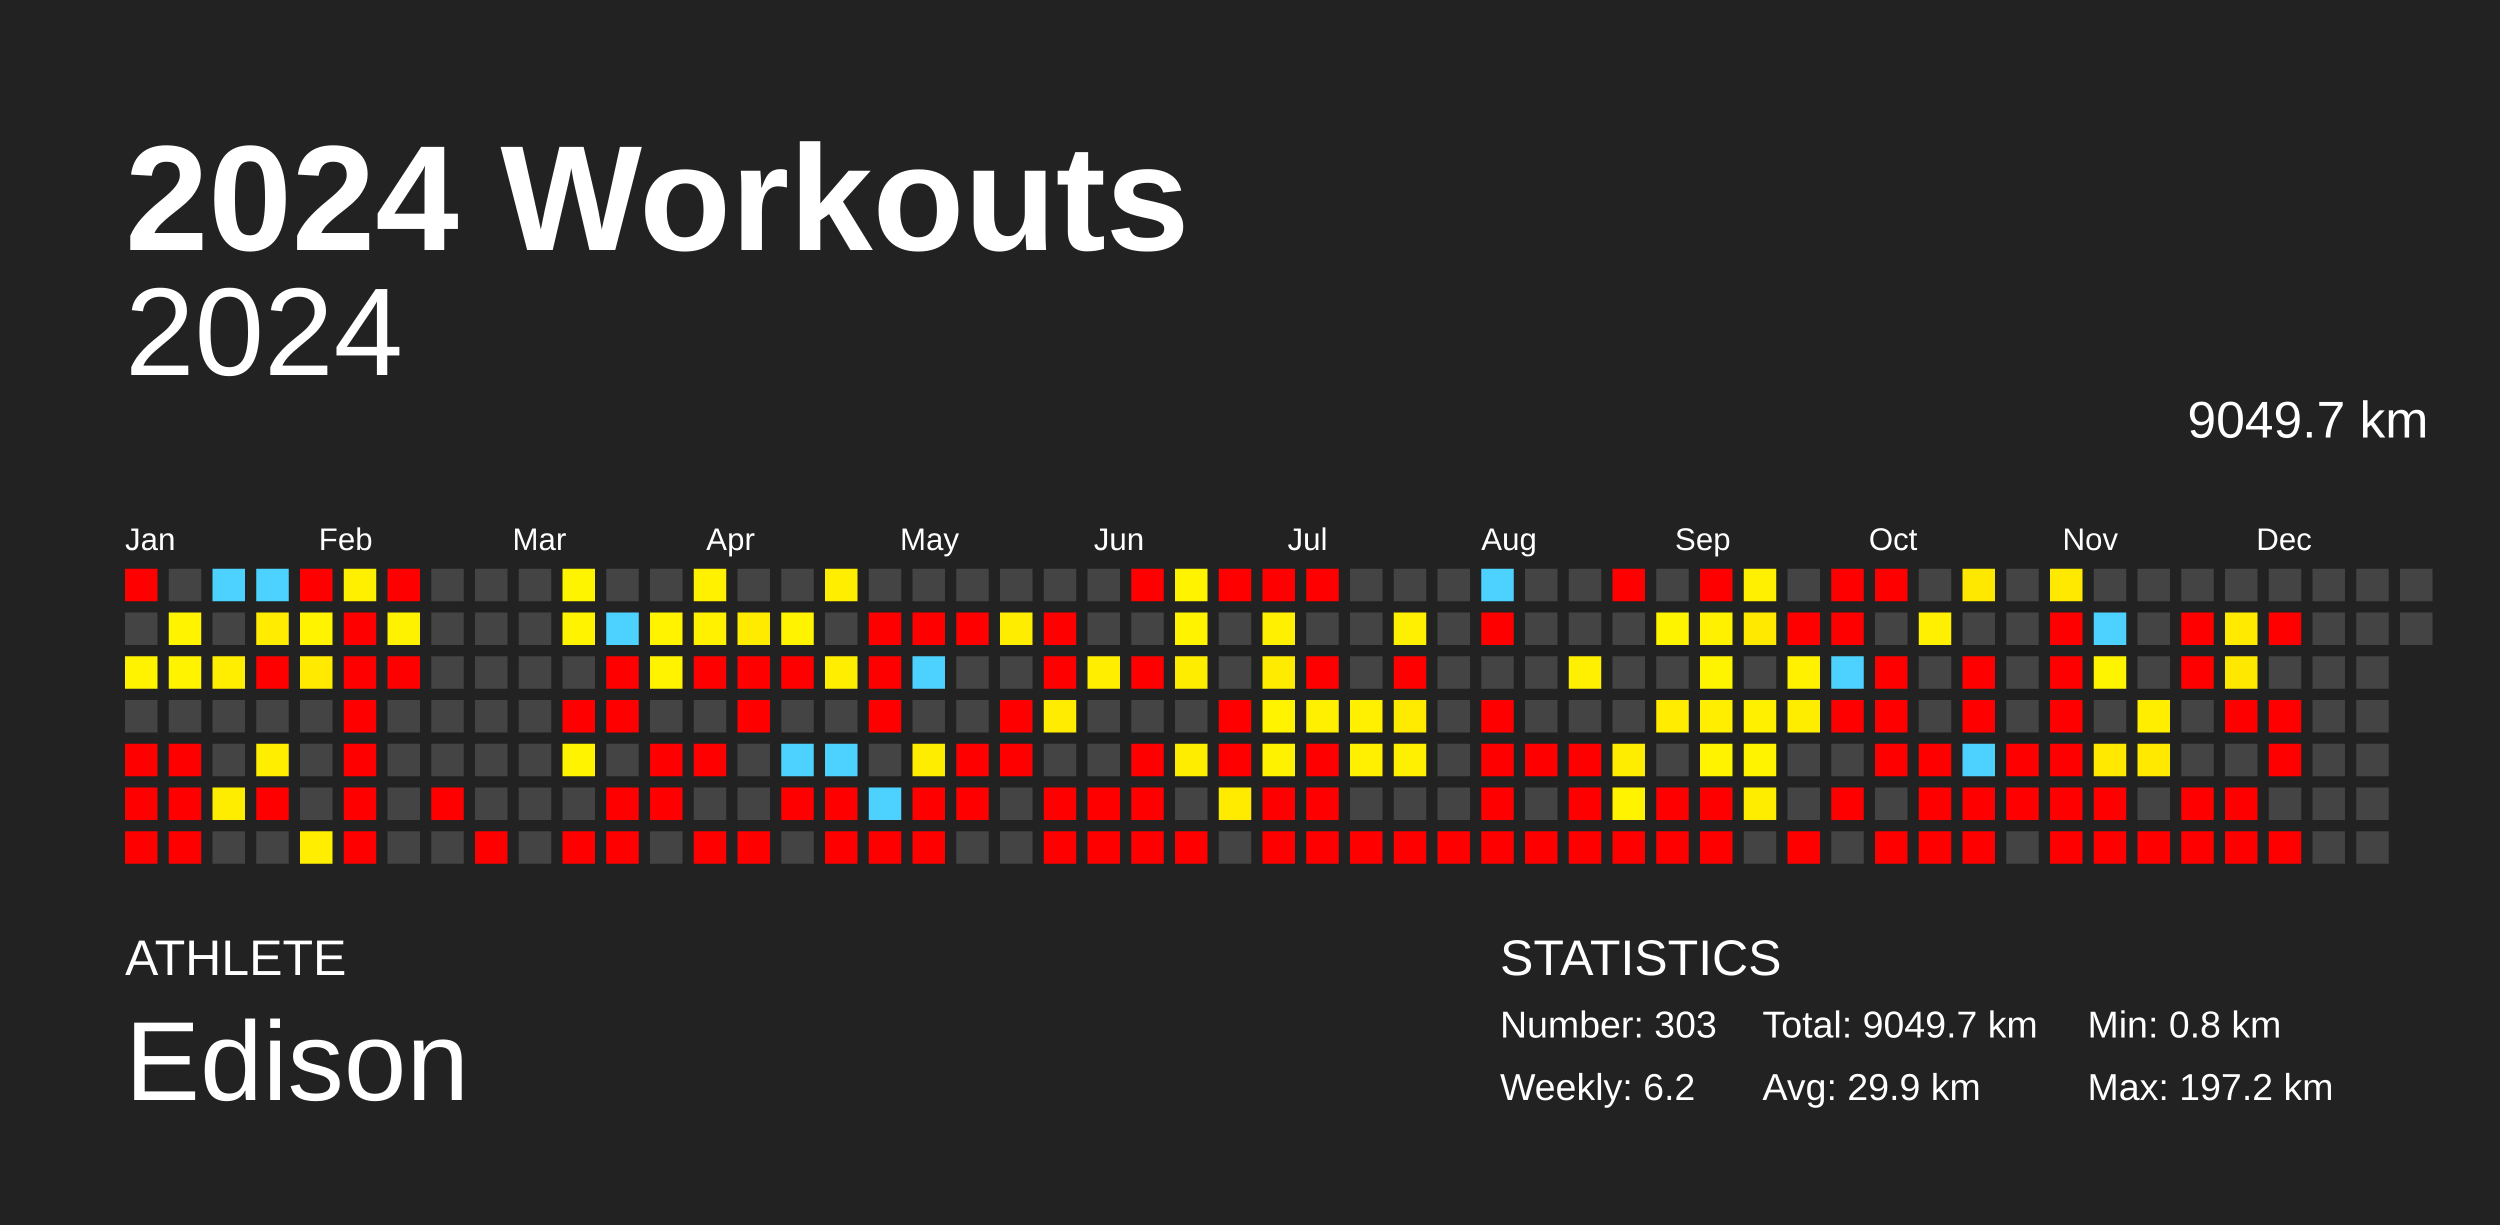
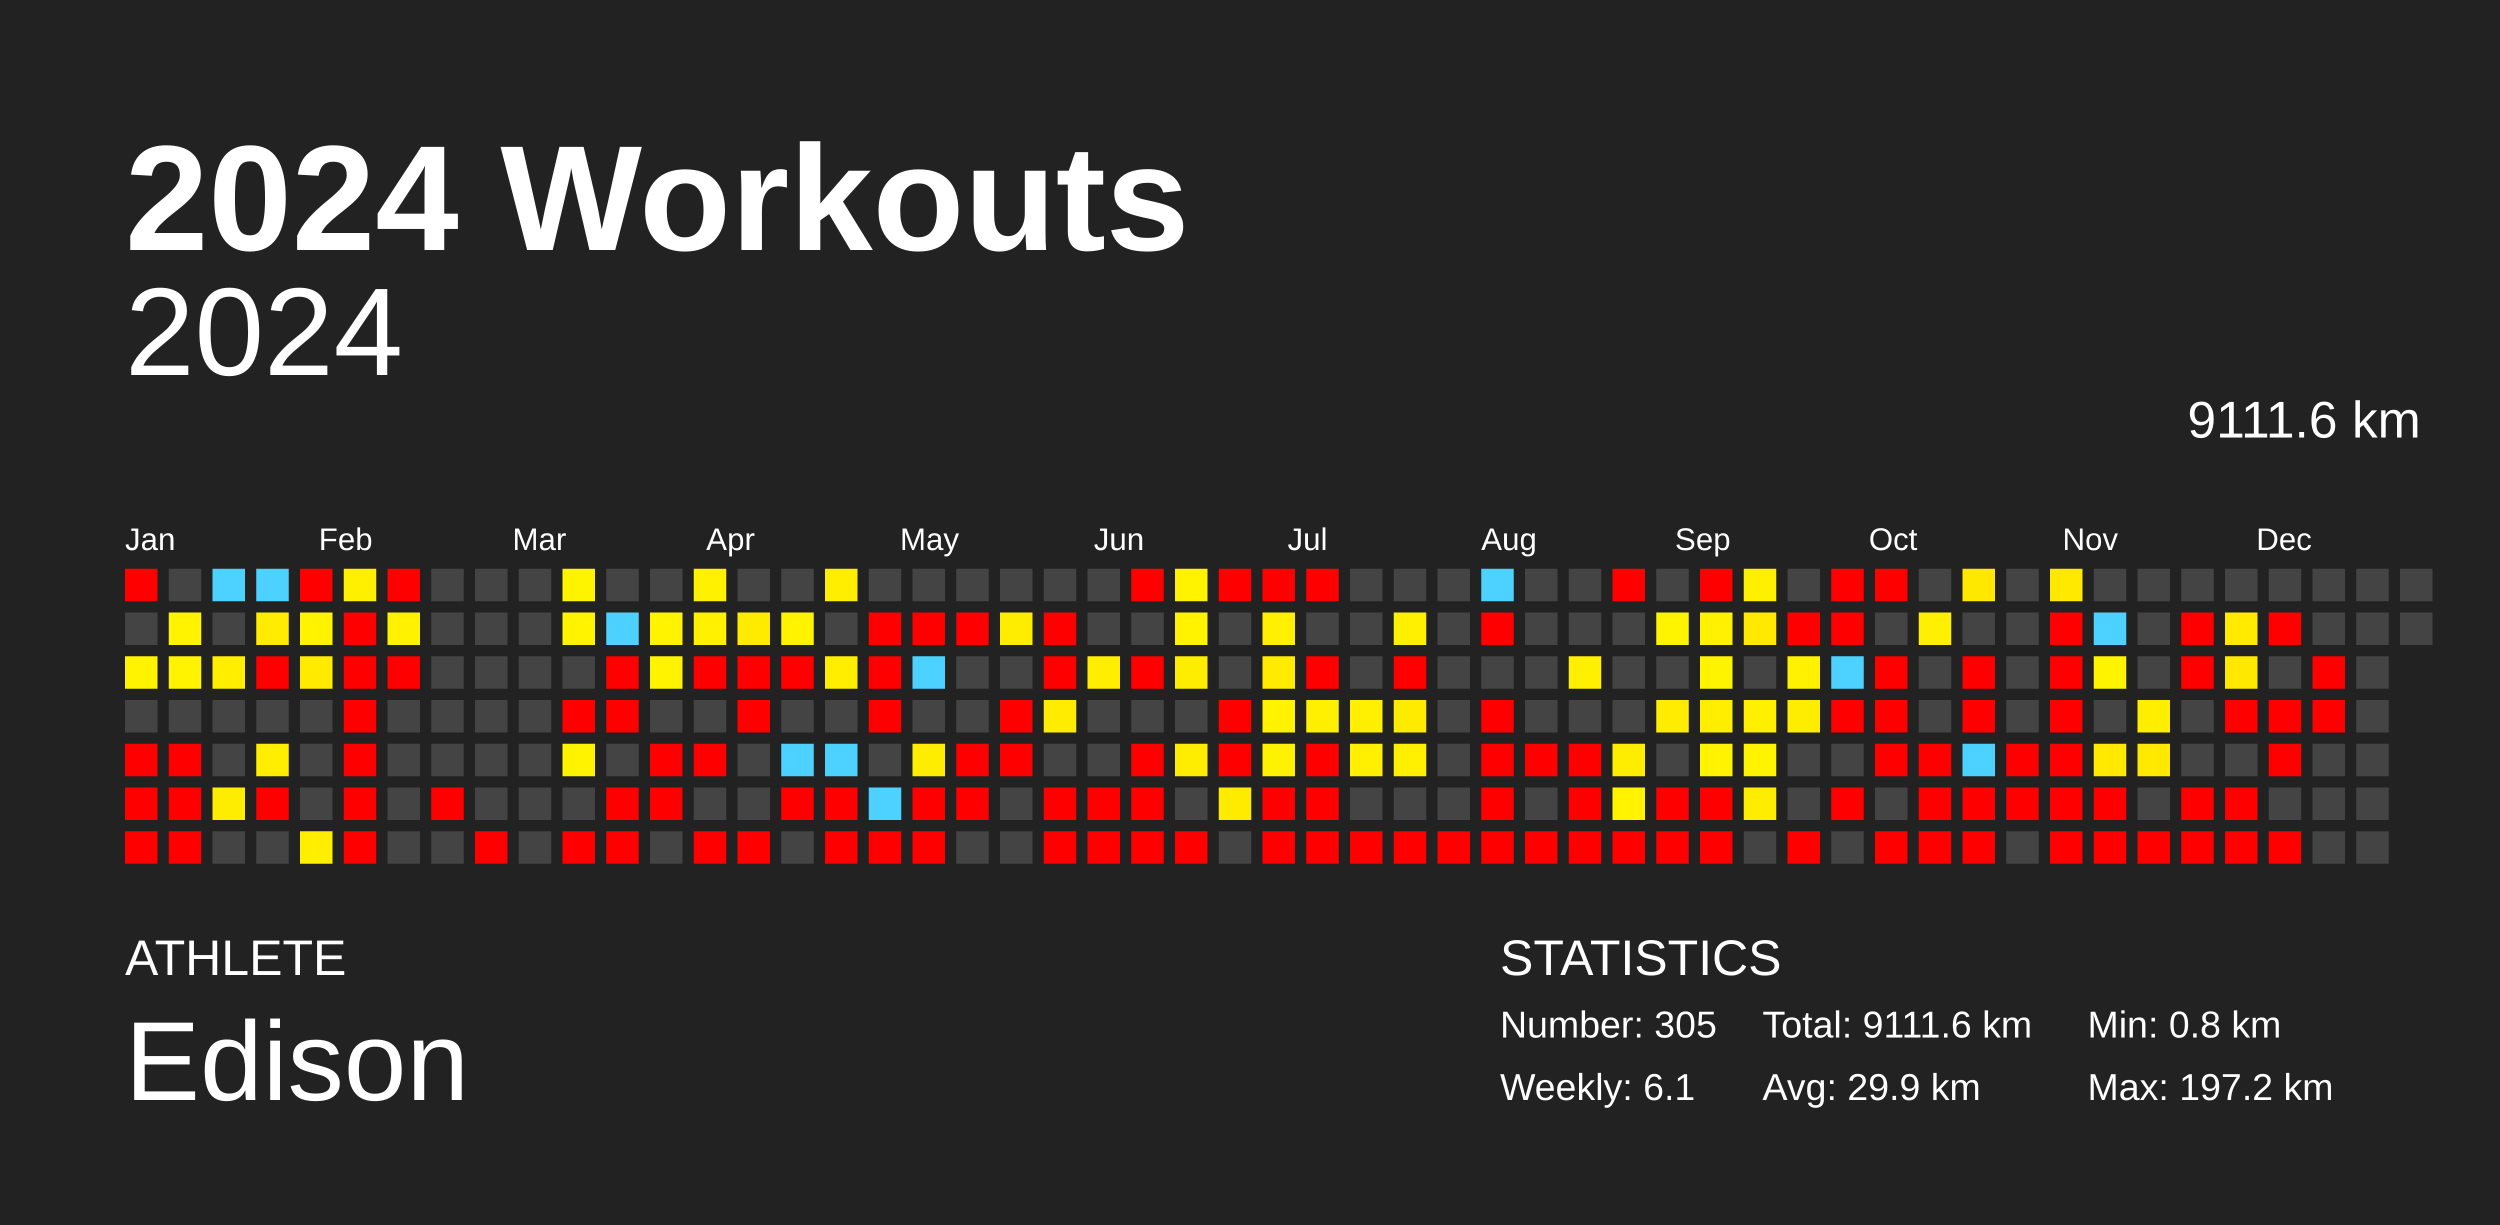
<svg xmlns="http://www.w3.org/2000/svg" baseProfile="full" height="98mm" version="1.1" viewBox="0,0,200,98" width="200mm">
  <defs />
  <rect fill="#222222" height="98" width="200" x="0" y="0" />
  <text fill="#FFFFFF" style="font-size:12px; font-family:Arial; font-weight:bold;" x="10" y="20">2024 Workouts</text>
  <text fill="#FFFFFF" style="font-size:4px; font-family:Arial" x="10" y="78">ATHLETE</text>
  <text fill="#FFFFFF" style="font-size:9px; font-family:Arial" x="10" y="88">Edison</text>
  <text fill="#FFFFFF" style="font-size:4px; font-family:Arial" x="120" y="78">STATISTICS</text>
-   <text fill="#FFFFFF" style="font-size:3px; font-family:Arial" x="120" y="83">Number: 303</text>
-   <text fill="#FFFFFF" style="font-size:3px; font-family:Arial" x="120" y="88">Weekly: 6.2</text>
-   <text fill="#FFFFFF" style="font-size:3px; font-family:Arial" x="141" y="83">Total: 9049.7 km</text>
+   <text fill="#FFFFFF" style="font-size:3px; font-family:Arial" x="120" y="83">Number: 305</text>
+   <text fill="#FFFFFF" style="font-size:3px; font-family:Arial" x="120" y="88">Weekly: 6.1</text>
+   <text fill="#FFFFFF" style="font-size:3px; font-family:Arial" x="141" y="83">Total: 9111.6 km</text>
  <text fill="#FFFFFF" style="font-size:3px; font-family:Arial" x="141" y="88">Avg: 29.9 km</text>
  <text fill="#FFFFFF" style="font-size:3px; font-family:Arial" x="167" y="83">Min: 0.8 km</text>
  <text fill="#FFFFFF" style="font-size:3px; font-family:Arial" x="167" y="88">Max: 197.2 km</text>
  <text alignment-baseline="hanging" fill="#FFFFFF" style="font-size:10.0px; font-family:Arial;" x="10" y="30">2024</text>
-   <text alignment-baseline="hanging" fill="#FFFFFF" style="font-size:4.125px; font-family:Arial;" x="175" y="35">9049.7 km</text>
+   <text alignment-baseline="hanging" fill="#FFFFFF" style="font-size:4.125px; font-family:Arial;" x="175" y="35">9111.6 km</text>
  <text fill="#FFFFFF" style="font-size:2.5px; font-family:Arial" x="10.0" y="44">Jan</text>
  <text fill="#FFFFFF" style="font-size:2.5px; font-family:Arial" x="25.5" y="44">Feb</text>
  <text fill="#FFFFFF" style="font-size:2.5px; font-family:Arial" x="41.0" y="44">Mar</text>
  <text fill="#FFFFFF" style="font-size:2.5px; font-family:Arial" x="56.5" y="44">Apr</text>
  <text fill="#FFFFFF" style="font-size:2.5px; font-family:Arial" x="72.0" y="44">May</text>
  <text fill="#FFFFFF" style="font-size:2.5px; font-family:Arial" x="87.5" y="44">Jun</text>
  <text fill="#FFFFFF" style="font-size:2.5px; font-family:Arial" x="103.0" y="44">Jul</text>
  <text fill="#FFFFFF" style="font-size:2.5px; font-family:Arial" x="118.5" y="44">Aug</text>
  <text fill="#FFFFFF" style="font-size:2.5px; font-family:Arial" x="134.0" y="44">Sep</text>
  <text fill="#FFFFFF" style="font-size:2.5px; font-family:Arial" x="149.5" y="44">Oct</text>
  <text fill="#FFFFFF" style="font-size:2.5px; font-family:Arial" x="165.0" y="44">Nov</text>
  <text fill="#FFFFFF" style="font-size:2.5px; font-family:Arial" x="180.5" y="44">Dec</text>
  <rect fill="red" height="2.6" width="2.6" x="10.0" y="45.5" />
  <rect fill="#444444" height="2.6" width="2.6" x="10.0" y="49.0" />
  <rect fill="#fff300" height="2.6" width="2.6" x="10.0" y="52.5" />
  <rect fill="#444444" height="2.6" width="2.6" x="10.0" y="56.0" />
  <rect fill="red" height="2.6" width="2.6" x="10.0" y="59.5" />
  <rect fill="red" height="2.6" width="2.6" x="10.0" y="63.0" />
  <rect fill="red" height="2.6" width="2.6" x="10.0" y="66.5" />
  <rect fill="#444444" height="2.6" width="2.6" x="13.5" y="45.5" />
  <rect fill="#fff300" height="2.6" width="2.6" x="13.5" y="49.0" />
  <rect fill="#fff300" height="2.6" width="2.6" x="13.5" y="52.5" />
  <rect fill="#444444" height="2.6" width="2.6" x="13.5" y="56.0" />
  <rect fill="red" height="2.6" width="2.6" x="13.5" y="59.5" />
  <rect fill="red" height="2.6" width="2.6" x="13.5" y="63.0" />
  <rect fill="red" height="2.6" width="2.6" x="13.5" y="66.5" />
  <rect fill="#4dd2ff" height="2.6" width="2.6" x="17.0" y="45.5" />
  <rect fill="#444444" height="2.6" width="2.6" x="17.0" y="49.0" />
  <rect fill="#ffee00" height="2.6" width="2.6" x="17.0" y="52.5" />
  <rect fill="#444444" height="2.6" width="2.6" x="17.0" y="56.0" />
  <rect fill="#444444" height="2.6" width="2.6" x="17.0" y="59.5" />
  <rect fill="#ffed00" height="2.6" width="2.6" x="17.0" y="63.0" />
  <rect fill="#444444" height="2.6" width="2.6" x="17.0" y="66.5" />
  <rect fill="#4dd2ff" height="2.6" width="2.6" x="20.5" y="45.5" />
  <rect fill="#ffec00" height="2.6" width="2.6" x="20.5" y="49.0" />
  <rect fill="red" height="2.6" width="2.6" x="20.5" y="52.5" />
  <rect fill="#444444" height="2.6" width="2.6" x="20.5" y="56.0" />
  <rect fill="#ffee00" height="2.6" width="2.6" x="20.5" y="59.5" />
  <rect fill="red" height="2.6" width="2.6" x="20.5" y="63.0" />
  <rect fill="#444444" height="2.6" width="2.6" x="20.5" y="66.5" />
  <rect fill="red" height="2.6" width="2.6" x="24.0" y="45.5" />
  <rect fill="#fff300" height="2.6" width="2.6" x="24.0" y="49.0" />
  <rect fill="#ffea00" height="2.6" width="2.6" x="24.0" y="52.5" />
  <rect fill="#444444" height="2.6" width="2.6" x="24.0" y="56.0" />
  <rect fill="#444444" height="2.6" width="2.6" x="24.0" y="59.5" />
  <rect fill="#444444" height="2.6" width="2.6" x="24.0" y="63.0" />
  <rect fill="#ffee00" height="2.6" width="2.6" x="24.0" y="66.5" />
  <rect fill="#fff000" height="2.6" width="2.6" x="27.5" y="45.5" />
  <rect fill="red" height="2.6" width="2.6" x="27.5" y="49.0" />
  <rect fill="red" height="2.6" width="2.6" x="27.5" y="52.5" />
  <rect fill="red" height="2.6" width="2.6" x="27.5" y="56.0" />
  <rect fill="red" height="2.6" width="2.6" x="27.5" y="59.5" />
  <rect fill="red" height="2.6" width="2.6" x="27.5" y="63.0" />
  <rect fill="red" height="2.6" width="2.6" x="27.5" y="66.5" />
  <rect fill="red" height="2.6" width="2.6" x="31.0" y="45.5" />
  <rect fill="#fff200" height="2.6" width="2.6" x="31.0" y="49.0" />
  <rect fill="red" height="2.6" width="2.6" x="31.0" y="52.5" />
  <rect fill="#444444" height="2.6" width="2.6" x="31.0" y="56.0" />
  <rect fill="#444444" height="2.6" width="2.6" x="31.0" y="59.5" />
  <rect fill="#444444" height="2.6" width="2.6" x="31.0" y="63.0" />
  <rect fill="#444444" height="2.6" width="2.6" x="31.0" y="66.5" />
  <rect fill="#444444" height="2.6" width="2.6" x="34.5" y="45.5" />
  <rect fill="#444444" height="2.6" width="2.6" x="34.5" y="49.0" />
  <rect fill="#444444" height="2.6" width="2.6" x="34.5" y="52.5" />
  <rect fill="#444444" height="2.6" width="2.6" x="34.5" y="56.0" />
  <rect fill="#444444" height="2.6" width="2.6" x="34.5" y="59.5" />
  <rect fill="red" height="2.6" width="2.6" x="34.5" y="63.0" />
  <rect fill="#444444" height="2.6" width="2.6" x="34.5" y="66.5" />
  <rect fill="#444444" height="2.6" width="2.6" x="38.0" y="45.5" />
  <rect fill="#444444" height="2.6" width="2.6" x="38.0" y="49.0" />
  <rect fill="#444444" height="2.6" width="2.6" x="38.0" y="52.5" />
  <rect fill="#444444" height="2.6" width="2.6" x="38.0" y="56.0" />
  <rect fill="#444444" height="2.6" width="2.6" x="38.0" y="59.5" />
  <rect fill="#444444" height="2.6" width="2.6" x="38.0" y="63.0" />
  <rect fill="red" height="2.6" width="2.6" x="38.0" y="66.5" />
  <rect fill="#444444" height="2.6" width="2.6" x="41.5" y="45.5" />
  <rect fill="#444444" height="2.6" width="2.6" x="41.5" y="49.0" />
  <rect fill="#444444" height="2.6" width="2.6" x="41.5" y="52.5" />
  <rect fill="#444444" height="2.6" width="2.6" x="41.5" y="56.0" />
  <rect fill="#444444" height="2.6" width="2.6" x="41.5" y="59.5" />
  <rect fill="#444444" height="2.6" width="2.6" x="41.5" y="63.0" />
  <rect fill="#444444" height="2.6" width="2.6" x="41.5" y="66.5" />
  <rect fill="#fff400" height="2.6" width="2.6" x="45.0" y="45.5" />
  <rect fill="#fff300" height="2.6" width="2.6" x="45.0" y="49.0" />
  <rect fill="#444444" height="2.6" width="2.6" x="45.0" y="52.5" />
  <rect fill="red" height="2.6" width="2.6" x="45.0" y="56.0" />
  <rect fill="#fff300" height="2.6" width="2.6" x="45.0" y="59.5" />
  <rect fill="#444444" height="2.6" width="2.6" x="45.0" y="63.0" />
  <rect fill="red" height="2.6" width="2.6" x="45.0" y="66.5" />
  <rect fill="#444444" height="2.6" width="2.6" x="48.5" y="45.5" />
  <rect fill="#4dd2ff" height="2.6" width="2.6" x="48.5" y="49.0" />
  <rect fill="red" height="2.6" width="2.6" x="48.5" y="52.5" />
  <rect fill="red" height="2.6" width="2.6" x="48.5" y="56.0" />
  <rect fill="#444444" height="2.6" width="2.6" x="48.5" y="59.5" />
  <rect fill="red" height="2.6" width="2.6" x="48.5" y="63.0" />
  <rect fill="red" height="2.6" width="2.6" x="48.5" y="66.5" />
  <rect fill="#444444" height="2.6" width="2.6" x="52.0" y="45.5" />
  <rect fill="#fff300" height="2.6" width="2.6" x="52.0" y="49.0" />
  <rect fill="#fff300" height="2.6" width="2.6" x="52.0" y="52.5" />
  <rect fill="#444444" height="2.6" width="2.6" x="52.0" y="56.0" />
  <rect fill="red" height="2.6" width="2.6" x="52.0" y="59.5" />
  <rect fill="red" height="2.6" width="2.6" x="52.0" y="63.0" />
  <rect fill="#444444" height="2.6" width="2.6" x="52.0" y="66.5" />
  <rect fill="#fff100" height="2.6" width="2.6" x="55.5" y="45.5" />
  <rect fill="#fff100" height="2.6" width="2.6" x="55.5" y="49.0" />
  <rect fill="red" height="2.6" width="2.6" x="55.5" y="52.5" />
  <rect fill="#444444" height="2.6" width="2.6" x="55.5" y="56.0" />
  <rect fill="red" height="2.6" width="2.6" x="55.5" y="59.5" />
  <rect fill="#444444" height="2.6" width="2.6" x="55.5" y="63.0" />
  <rect fill="red" height="2.6" width="2.6" x="55.5" y="66.5" />
  <rect fill="#444444" height="2.6" width="2.6" x="59.0" y="45.5" />
  <rect fill="#ffeb00" height="2.6" width="2.6" x="59.0" y="49.0" />
  <rect fill="red" height="2.6" width="2.6" x="59.0" y="52.5" />
  <rect fill="red" height="2.6" width="2.6" x="59.0" y="56.0" />
  <rect fill="#444444" height="2.6" width="2.6" x="59.0" y="59.5" />
  <rect fill="#444444" height="2.6" width="2.6" x="59.0" y="63.0" />
  <rect fill="red" height="2.6" width="2.6" x="59.0" y="66.5" />
  <rect fill="#444444" height="2.6" width="2.6" x="62.5" y="45.5" />
  <rect fill="#fff300" height="2.6" width="2.6" x="62.5" y="49.0" />
  <rect fill="red" height="2.6" width="2.6" x="62.5" y="52.5" />
  <rect fill="#444444" height="2.6" width="2.6" x="62.5" y="56.0" />
  <rect fill="#4dd2ff" height="2.6" width="2.6" x="62.5" y="59.5" />
  <rect fill="red" height="2.6" width="2.6" x="62.5" y="63.0" />
  <rect fill="#444444" height="2.6" width="2.6" x="62.5" y="66.5" />
  <rect fill="#ffee00" height="2.6" width="2.6" x="66.0" y="45.5" />
  <rect fill="#444444" height="2.6" width="2.6" x="66.0" y="49.0" />
  <rect fill="#ffee00" height="2.6" width="2.6" x="66.0" y="52.5" />
  <rect fill="#444444" height="2.6" width="2.6" x="66.0" y="56.0" />
  <rect fill="#4dd2ff" height="2.6" width="2.6" x="66.0" y="59.5" />
  <rect fill="red" height="2.6" width="2.6" x="66.0" y="63.0" />
  <rect fill="red" height="2.6" width="2.6" x="66.0" y="66.5" />
  <rect fill="#444444" height="2.6" width="2.6" x="69.5" y="45.5" />
  <rect fill="red" height="2.6" width="2.6" x="69.5" y="49.0" />
  <rect fill="red" height="2.6" width="2.6" x="69.5" y="52.5" />
  <rect fill="red" height="2.6" width="2.6" x="69.5" y="56.0" />
  <rect fill="#444444" height="2.6" width="2.6" x="69.5" y="59.5" />
  <rect fill="#4dd2ff" height="2.6" width="2.6" x="69.5" y="63.0" />
  <rect fill="red" height="2.6" width="2.6" x="69.5" y="66.5" />
  <rect fill="#444444" height="2.6" width="2.6" x="73.0" y="45.5" />
  <rect fill="red" height="2.6" width="2.6" x="73.0" y="49.0" />
  <rect fill="#4dd2ff" height="2.6" width="2.6" x="73.0" y="52.5" />
  <rect fill="#444444" height="2.6" width="2.6" x="73.0" y="56.0" />
  <rect fill="#ffed00" height="2.6" width="2.6" x="73.0" y="59.5" />
  <rect fill="red" height="2.6" width="2.6" x="73.0" y="63.0" />
  <rect fill="red" height="2.6" width="2.6" x="73.0" y="66.5" />
  <rect fill="#444444" height="2.6" width="2.6" x="76.5" y="45.5" />
  <rect fill="red" height="2.6" width="2.6" x="76.5" y="49.0" />
  <rect fill="#444444" height="2.6" width="2.6" x="76.5" y="52.5" />
  <rect fill="#444444" height="2.6" width="2.6" x="76.5" y="56.0" />
  <rect fill="red" height="2.6" width="2.6" x="76.5" y="59.5" />
  <rect fill="red" height="2.6" width="2.6" x="76.5" y="63.0" />
  <rect fill="#444444" height="2.6" width="2.6" x="76.5" y="66.5" />
  <rect fill="#444444" height="2.6" width="2.6" x="80.0" y="45.5" />
  <rect fill="#ffed00" height="2.6" width="2.6" x="80.0" y="49.0" />
  <rect fill="#444444" height="2.6" width="2.6" x="80.0" y="52.5" />
  <rect fill="red" height="2.6" width="2.6" x="80.0" y="56.0" />
  <rect fill="red" height="2.6" width="2.6" x="80.0" y="59.5" />
  <rect fill="#444444" height="2.6" width="2.6" x="80.0" y="63.0" />
  <rect fill="#444444" height="2.6" width="2.6" x="80.0" y="66.5" />
  <rect fill="#444444" height="2.6" width="2.6" x="83.5" y="45.5" />
  <rect fill="red" height="2.6" width="2.6" x="83.5" y="49.0" />
  <rect fill="red" height="2.6" width="2.6" x="83.5" y="52.5" />
  <rect fill="#ffec00" height="2.6" width="2.6" x="83.5" y="56.0" />
  <rect fill="#444444" height="2.6" width="2.6" x="83.5" y="59.5" />
  <rect fill="red" height="2.6" width="2.6" x="83.5" y="63.0" />
  <rect fill="red" height="2.6" width="2.6" x="83.5" y="66.5" />
  <rect fill="#444444" height="2.6" width="2.6" x="87.0" y="45.5" />
  <rect fill="#444444" height="2.6" width="2.6" x="87.0" y="49.0" />
  <rect fill="#ffee00" height="2.6" width="2.6" x="87.0" y="52.5" />
  <rect fill="#444444" height="2.6" width="2.6" x="87.0" y="56.0" />
  <rect fill="#444444" height="2.6" width="2.6" x="87.0" y="59.5" />
  <rect fill="red" height="2.6" width="2.6" x="87.0" y="63.0" />
  <rect fill="red" height="2.6" width="2.6" x="87.0" y="66.5" />
  <rect fill="red" height="2.6" width="2.6" x="90.5" y="45.5" />
  <rect fill="#444444" height="2.6" width="2.6" x="90.5" y="49.0" />
  <rect fill="red" height="2.6" width="2.6" x="90.5" y="52.5" />
  <rect fill="#444444" height="2.6" width="2.6" x="90.5" y="56.0" />
  <rect fill="red" height="2.6" width="2.6" x="90.5" y="59.5" />
  <rect fill="red" height="2.6" width="2.6" x="90.5" y="63.0" />
  <rect fill="red" height="2.6" width="2.6" x="90.5" y="66.5" />
  <rect fill="#fff300" height="2.6" width="2.6" x="94.0" y="45.5" />
  <rect fill="#fff300" height="2.6" width="2.6" x="94.0" y="49.0" />
  <rect fill="#ffed00" height="2.6" width="2.6" x="94.0" y="52.5" />
  <rect fill="#444444" height="2.6" width="2.6" x="94.0" y="56.0" />
  <rect fill="#ffed00" height="2.6" width="2.6" x="94.0" y="59.5" />
  <rect fill="#444444" height="2.6" width="2.6" x="94.0" y="63.0" />
  <rect fill="red" height="2.6" width="2.6" x="94.0" y="66.5" />
  <rect fill="red" height="2.6" width="2.6" x="97.5" y="45.5" />
  <rect fill="#444444" height="2.6" width="2.6" x="97.5" y="49.0" />
  <rect fill="#444444" height="2.6" width="2.6" x="97.5" y="52.5" />
  <rect fill="red" height="2.6" width="2.6" x="97.5" y="56.0" />
  <rect fill="red" height="2.6" width="2.6" x="97.5" y="59.5" />
  <rect fill="#ffeb00" height="2.6" width="2.6" x="97.5" y="63.0" />
  <rect fill="#444444" height="2.6" width="2.6" x="97.5" y="66.5" />
  <rect fill="red" height="2.6" width="2.6" x="101.0" y="45.5" />
  <rect fill="#ffef00" height="2.6" width="2.6" x="101.0" y="49.0" />
  <rect fill="#ffeb00" height="2.6" width="2.6" x="101.0" y="52.5" />
  <rect fill="#fff300" height="2.6" width="2.6" x="101.0" y="56.0" />
  <rect fill="#fff200" height="2.6" width="2.6" x="101.0" y="59.5" />
  <rect fill="red" height="2.6" width="2.6" x="101.0" y="63.0" />
  <rect fill="red" height="2.6" width="2.6" x="101.0" y="66.5" />
  <rect fill="red" height="2.6" width="2.6" x="104.5" y="45.5" />
  <rect fill="#444444" height="2.6" width="2.6" x="104.5" y="49.0" />
  <rect fill="red" height="2.6" width="2.6" x="104.5" y="52.5" />
  <rect fill="#ffef00" height="2.6" width="2.6" x="104.5" y="56.0" />
  <rect fill="red" height="2.6" width="2.6" x="104.5" y="59.5" />
  <rect fill="red" height="2.6" width="2.6" x="104.5" y="63.0" />
  <rect fill="red" height="2.6" width="2.6" x="104.5" y="66.5" />
  <rect fill="#444444" height="2.6" width="2.6" x="108.0" y="45.5" />
  <rect fill="#444444" height="2.6" width="2.6" x="108.0" y="49.0" />
  <rect fill="#444444" height="2.6" width="2.6" x="108.0" y="52.5" />
  <rect fill="#ffef00" height="2.6" width="2.6" x="108.0" y="56.0" />
  <rect fill="#ffef00" height="2.6" width="2.6" x="108.0" y="59.5" />
  <rect fill="#444444" height="2.6" width="2.6" x="108.0" y="63.0" />
  <rect fill="red" height="2.6" width="2.6" x="108.0" y="66.5" />
  <rect fill="#444444" height="2.6" width="2.6" x="111.5" y="45.5" />
  <rect fill="#ffef00" height="2.6" width="2.6" x="111.5" y="49.0" />
  <rect fill="red" height="2.6" width="2.6" x="111.5" y="52.5" />
  <rect fill="#ffeb00" height="2.6" width="2.6" x="111.5" y="56.0" />
  <rect fill="#ffef00" height="2.6" width="2.6" x="111.5" y="59.5" />
  <rect fill="#444444" height="2.6" width="2.6" x="111.5" y="63.0" />
  <rect fill="red" height="2.6" width="2.6" x="111.5" y="66.5" />
  <rect fill="#444444" height="2.6" width="2.6" x="115.0" y="45.5" />
  <rect fill="#444444" height="2.6" width="2.6" x="115.0" y="49.0" />
  <rect fill="#444444" height="2.6" width="2.6" x="115.0" y="52.5" />
  <rect fill="#444444" height="2.6" width="2.6" x="115.0" y="56.0" />
  <rect fill="#444444" height="2.6" width="2.6" x="115.0" y="59.5" />
  <rect fill="#444444" height="2.6" width="2.6" x="115.0" y="63.0" />
  <rect fill="red" height="2.6" width="2.6" x="115.0" y="66.5" />
  <rect fill="#4dd2ff" height="2.6" width="2.6" x="118.5" y="45.5" />
  <rect fill="red" height="2.6" width="2.6" x="118.5" y="49.0" />
  <rect fill="#444444" height="2.6" width="2.6" x="118.5" y="52.5" />
  <rect fill="red" height="2.6" width="2.6" x="118.5" y="56.0" />
  <rect fill="red" height="2.6" width="2.6" x="118.5" y="59.5" />
  <rect fill="red" height="2.6" width="2.6" x="118.5" y="63.0" />
  <rect fill="red" height="2.6" width="2.6" x="118.5" y="66.5" />
  <rect fill="#444444" height="2.6" width="2.6" x="122.0" y="45.5" />
  <rect fill="#444444" height="2.6" width="2.6" x="122.0" y="49.0" />
  <rect fill="#444444" height="2.6" width="2.6" x="122.0" y="52.5" />
  <rect fill="#444444" height="2.6" width="2.6" x="122.0" y="56.0" />
  <rect fill="red" height="2.6" width="2.6" x="122.0" y="59.5" />
  <rect fill="#444444" height="2.6" width="2.6" x="122.0" y="63.0" />
  <rect fill="red" height="2.6" width="2.6" x="122.0" y="66.5" />
  <rect fill="#444444" height="2.6" width="2.6" x="125.5" y="45.5" />
  <rect fill="#444444" height="2.6" width="2.6" x="125.5" y="49.0" />
  <rect fill="#ffef00" height="2.6" width="2.6" x="125.5" y="52.5" />
  <rect fill="#444444" height="2.6" width="2.6" x="125.5" y="56.0" />
  <rect fill="red" height="2.6" width="2.6" x="125.5" y="59.5" />
  <rect fill="red" height="2.6" width="2.6" x="125.5" y="63.0" />
  <rect fill="red" height="2.6" width="2.6" x="125.5" y="66.5" />
  <rect fill="red" height="2.6" width="2.6" x="129.0" y="45.5" />
  <rect fill="#444444" height="2.6" width="2.6" x="129.0" y="49.0" />
  <rect fill="#444444" height="2.6" width="2.6" x="129.0" y="52.5" />
  <rect fill="#444444" height="2.6" width="2.6" x="129.0" y="56.0" />
  <rect fill="#ffed00" height="2.6" width="2.6" x="129.0" y="59.5" />
  <rect fill="#fff300" height="2.6" width="2.6" x="129.0" y="63.0" />
  <rect fill="red" height="2.6" width="2.6" x="129.0" y="66.5" />
  <rect fill="#444444" height="2.6" width="2.6" x="132.5" y="45.5" />
  <rect fill="#fff400" height="2.6" width="2.6" x="132.5" y="49.0" />
  <rect fill="#444444" height="2.6" width="2.6" x="132.5" y="52.5" />
  <rect fill="#ffec00" height="2.6" width="2.6" x="132.5" y="56.0" />
  <rect fill="#444444" height="2.6" width="2.6" x="132.5" y="59.5" />
  <rect fill="red" height="2.6" width="2.6" x="132.5" y="63.0" />
  <rect fill="red" height="2.6" width="2.6" x="132.5" y="66.5" />
  <rect fill="red" height="2.6" width="2.6" x="136.0" y="45.5" />
  <rect fill="#fff100" height="2.6" width="2.6" x="136.0" y="49.0" />
  <rect fill="#fff400" height="2.6" width="2.6" x="136.0" y="52.5" />
  <rect fill="#ffee00" height="2.6" width="2.6" x="136.0" y="56.0" />
  <rect fill="#fff300" height="2.6" width="2.6" x="136.0" y="59.5" />
  <rect fill="red" height="2.6" width="2.6" x="136.0" y="63.0" />
  <rect fill="red" height="2.6" width="2.6" x="136.0" y="66.5" />
  <rect fill="#ffef00" height="2.6" width="2.6" x="139.5" y="45.5" />
  <rect fill="#ffe900" height="2.6" width="2.6" x="139.5" y="49.0" />
  <rect fill="#444444" height="2.6" width="2.6" x="139.5" y="52.5" />
  <rect fill="#fff000" height="2.6" width="2.6" x="139.5" y="56.0" />
  <rect fill="#fff300" height="2.6" width="2.6" x="139.5" y="59.5" />
  <rect fill="#ffed00" height="2.6" width="2.6" x="139.5" y="63.0" />
  <rect fill="#444444" height="2.6" width="2.6" x="139.5" y="66.5" />
  <rect fill="#444444" height="2.6" width="2.6" x="143.0" y="45.5" />
  <rect fill="red" height="2.6" width="2.6" x="143.0" y="49.0" />
  <rect fill="#fff100" height="2.6" width="2.6" x="143.0" y="52.5" />
  <rect fill="#ffed00" height="2.6" width="2.6" x="143.0" y="56.0" />
  <rect fill="#444444" height="2.6" width="2.6" x="143.0" y="59.5" />
  <rect fill="#444444" height="2.6" width="2.6" x="143.0" y="63.0" />
  <rect fill="red" height="2.6" width="2.6" x="143.0" y="66.5" />
  <rect fill="red" height="2.6" width="2.6" x="146.5" y="45.5" />
  <rect fill="red" height="2.6" width="2.6" x="146.5" y="49.0" />
  <rect fill="#4dd2ff" height="2.6" width="2.6" x="146.5" y="52.5" />
  <rect fill="red" height="2.6" width="2.6" x="146.5" y="56.0" />
  <rect fill="#444444" height="2.6" width="2.6" x="146.5" y="59.5" />
  <rect fill="red" height="2.6" width="2.6" x="146.5" y="63.0" />
  <rect fill="#444444" height="2.6" width="2.6" x="146.5" y="66.5" />
  <rect fill="red" height="2.6" width="2.6" x="150.0" y="45.5" />
  <rect fill="#444444" height="2.6" width="2.6" x="150.0" y="49.0" />
  <rect fill="red" height="2.6" width="2.6" x="150.0" y="52.5" />
  <rect fill="red" height="2.6" width="2.6" x="150.0" y="56.0" />
  <rect fill="red" height="2.6" width="2.6" x="150.0" y="59.5" />
  <rect fill="#444444" height="2.6" width="2.6" x="150.0" y="63.0" />
  <rect fill="red" height="2.6" width="2.6" x="150.0" y="66.5" />
  <rect fill="#444444" height="2.6" width="2.6" x="153.5" y="45.5" />
  <rect fill="#ffef00" height="2.6" width="2.6" x="153.5" y="49.0" />
  <rect fill="#444444" height="2.6" width="2.6" x="153.5" y="52.5" />
  <rect fill="#444444" height="2.6" width="2.6" x="153.5" y="56.0" />
  <rect fill="red" height="2.6" width="2.6" x="153.5" y="59.5" />
  <rect fill="red" height="2.6" width="2.6" x="153.5" y="63.0" />
  <rect fill="red" height="2.6" width="2.6" x="153.5" y="66.5" />
  <rect fill="#ffe800" height="2.6" width="2.6" x="157.0" y="45.5" />
  <rect fill="#444444" height="2.6" width="2.6" x="157.0" y="49.0" />
  <rect fill="red" height="2.6" width="2.6" x="157.0" y="52.5" />
  <rect fill="red" height="2.6" width="2.6" x="157.0" y="56.0" />
  <rect fill="#4dd2ff" height="2.6" width="2.6" x="157.0" y="59.5" />
  <rect fill="red" height="2.6" width="2.6" x="157.0" y="63.0" />
  <rect fill="red" height="2.6" width="2.6" x="157.0" y="66.5" />
  <rect fill="#444444" height="2.6" width="2.6" x="160.5" y="45.5" />
  <rect fill="#444444" height="2.6" width="2.6" x="160.5" y="49.0" />
  <rect fill="#444444" height="2.6" width="2.6" x="160.5" y="52.5" />
  <rect fill="#444444" height="2.6" width="2.6" x="160.5" y="56.0" />
  <rect fill="red" height="2.6" width="2.6" x="160.5" y="59.5" />
  <rect fill="red" height="2.6" width="2.6" x="160.5" y="63.0" />
  <rect fill="#444444" height="2.6" width="2.6" x="160.5" y="66.5" />
  <rect fill="#ffe900" height="2.6" width="2.6" x="164.0" y="45.5" />
  <rect fill="red" height="2.6" width="2.6" x="164.0" y="49.0" />
  <rect fill="red" height="2.6" width="2.6" x="164.0" y="52.5" />
  <rect fill="red" height="2.6" width="2.6" x="164.0" y="56.0" />
  <rect fill="red" height="2.6" width="2.6" x="164.0" y="59.5" />
  <rect fill="red" height="2.6" width="2.6" x="164.0" y="63.0" />
  <rect fill="red" height="2.6" width="2.6" x="164.0" y="66.5" />
  <rect fill="#444444" height="2.6" width="2.6" x="167.5" y="45.5" />
  <rect fill="#4dd2ff" height="2.6" width="2.6" x="167.5" y="49.0" />
  <rect fill="#fff400" height="2.6" width="2.6" x="167.5" y="52.5" />
  <rect fill="#444444" height="2.6" width="2.6" x="167.5" y="56.0" />
  <rect fill="#ffe900" height="2.6" width="2.6" x="167.5" y="59.5" />
  <rect fill="red" height="2.6" width="2.6" x="167.5" y="63.0" />
  <rect fill="red" height="2.6" width="2.6" x="167.5" y="66.5" />
  <rect fill="#444444" height="2.6" width="2.6" x="171.0" y="45.5" />
  <rect fill="#444444" height="2.6" width="2.6" x="171.0" y="49.0" />
  <rect fill="#444444" height="2.6" width="2.6" x="171.0" y="52.5" />
  <rect fill="#ffee00" height="2.6" width="2.6" x="171.0" y="56.0" />
  <rect fill="#ffe900" height="2.6" width="2.6" x="171.0" y="59.5" />
  <rect fill="#444444" height="2.6" width="2.6" x="171.0" y="63.0" />
  <rect fill="red" height="2.6" width="2.6" x="171.0" y="66.5" />
  <rect fill="#444444" height="2.6" width="2.6" x="174.5" y="45.5" />
  <rect fill="red" height="2.6" width="2.6" x="174.5" y="49.0" />
  <rect fill="red" height="2.6" width="2.6" x="174.5" y="52.5" />
  <rect fill="#444444" height="2.6" width="2.6" x="174.5" y="56.0" />
  <rect fill="#444444" height="2.6" width="2.6" x="174.5" y="59.5" />
  <rect fill="red" height="2.6" width="2.6" x="174.5" y="63.0" />
  <rect fill="red" height="2.6" width="2.6" x="174.5" y="66.5" />
  <rect fill="#444444" height="2.6" width="2.6" x="178.0" y="45.5" />
  <rect fill="#ffea00" height="2.6" width="2.6" x="178.0" y="49.0" />
  <rect fill="#ffe800" height="2.6" width="2.6" x="178.0" y="52.5" />
  <rect fill="red" height="2.6" width="2.6" x="178.0" y="56.0" />
  <rect fill="#444444" height="2.6" width="2.6" x="178.0" y="59.5" />
  <rect fill="red" height="2.6" width="2.6" x="178.0" y="63.0" />
  <rect fill="red" height="2.6" width="2.6" x="178.0" y="66.5" />
  <rect fill="#444444" height="2.6" width="2.6" x="181.5" y="45.5" />
  <rect fill="red" height="2.6" width="2.6" x="181.5" y="49.0" />
  <rect fill="#444444" height="2.6" width="2.6" x="181.5" y="52.5" />
  <rect fill="red" height="2.6" width="2.6" x="181.5" y="56.0" />
  <rect fill="red" height="2.6" width="2.6" x="181.5" y="59.5" />
  <rect fill="#444444" height="2.6" width="2.6" x="181.5" y="63.0" />
  <rect fill="red" height="2.6" width="2.6" x="181.5" y="66.5" />
  <rect fill="#444444" height="2.6" width="2.6" x="185.0" y="45.5" />
  <rect fill="#444444" height="2.6" width="2.6" x="185.0" y="49.0" />
-   <rect fill="#444444" height="2.6" width="2.6" x="185.0" y="52.5" />
-   <rect fill="#444444" height="2.6" width="2.6" x="185.0" y="56.0" />
+   <rect fill="red" height="2.6" width="2.6" x="185.0" y="52.5" />
+   <rect fill="red" height="2.6" width="2.6" x="185.0" y="56.0" />
  <rect fill="#444444" height="2.6" width="2.6" x="185.0" y="59.5" />
  <rect fill="#444444" height="2.6" width="2.6" x="185.0" y="63.0" />
  <rect fill="#444444" height="2.6" width="2.6" x="185.0" y="66.5" />
  <rect fill="#444444" height="2.6" width="2.6" x="188.5" y="45.5" />
  <rect fill="#444444" height="2.6" width="2.6" x="188.5" y="49.0" />
  <rect fill="#444444" height="2.6" width="2.6" x="188.5" y="52.5" />
  <rect fill="#444444" height="2.6" width="2.6" x="188.5" y="56.0" />
  <rect fill="#444444" height="2.6" width="2.6" x="188.5" y="59.5" />
  <rect fill="#444444" height="2.6" width="2.6" x="188.5" y="63.0" />
  <rect fill="#444444" height="2.6" width="2.6" x="188.5" y="66.5" />
  <rect fill="#444444" height="2.6" width="2.6" x="192.0" y="45.5" />
  <rect fill="#444444" height="2.6" width="2.6" x="192.0" y="49.0" />
</svg>
